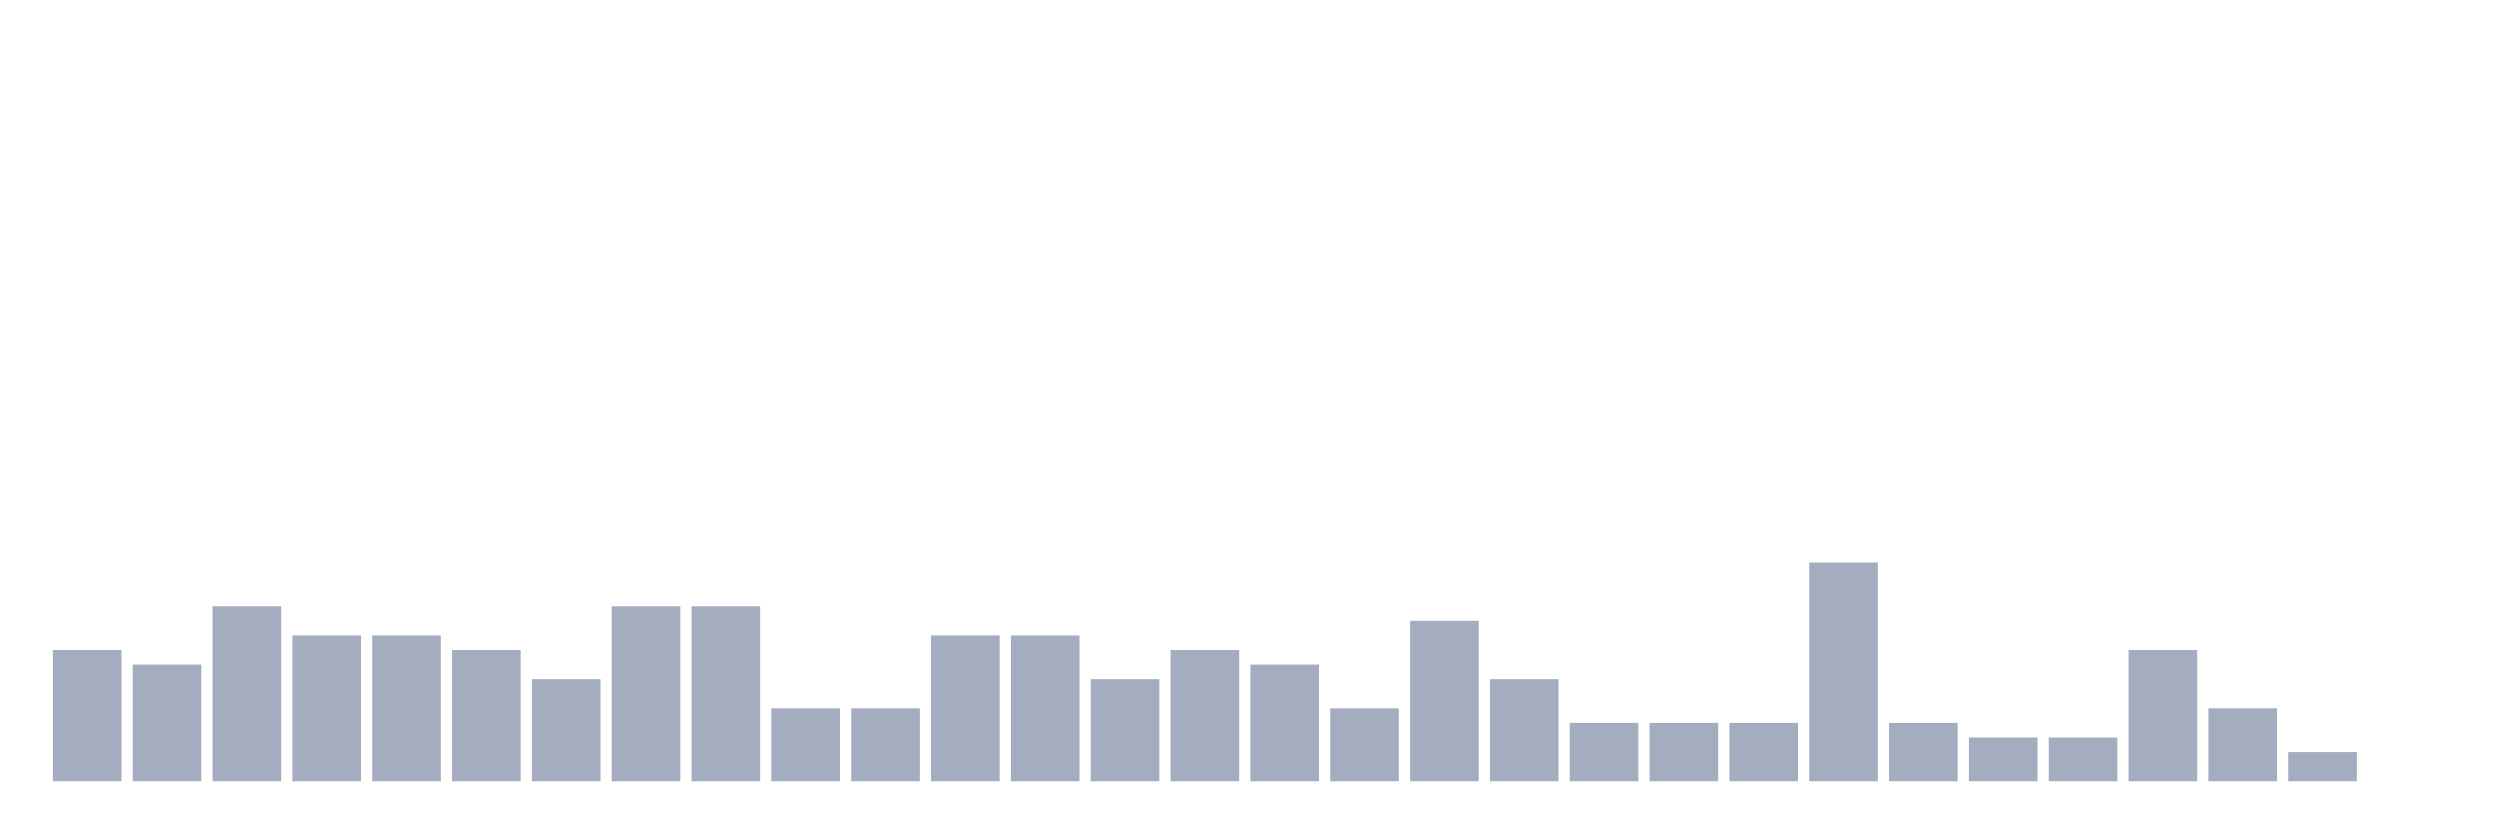
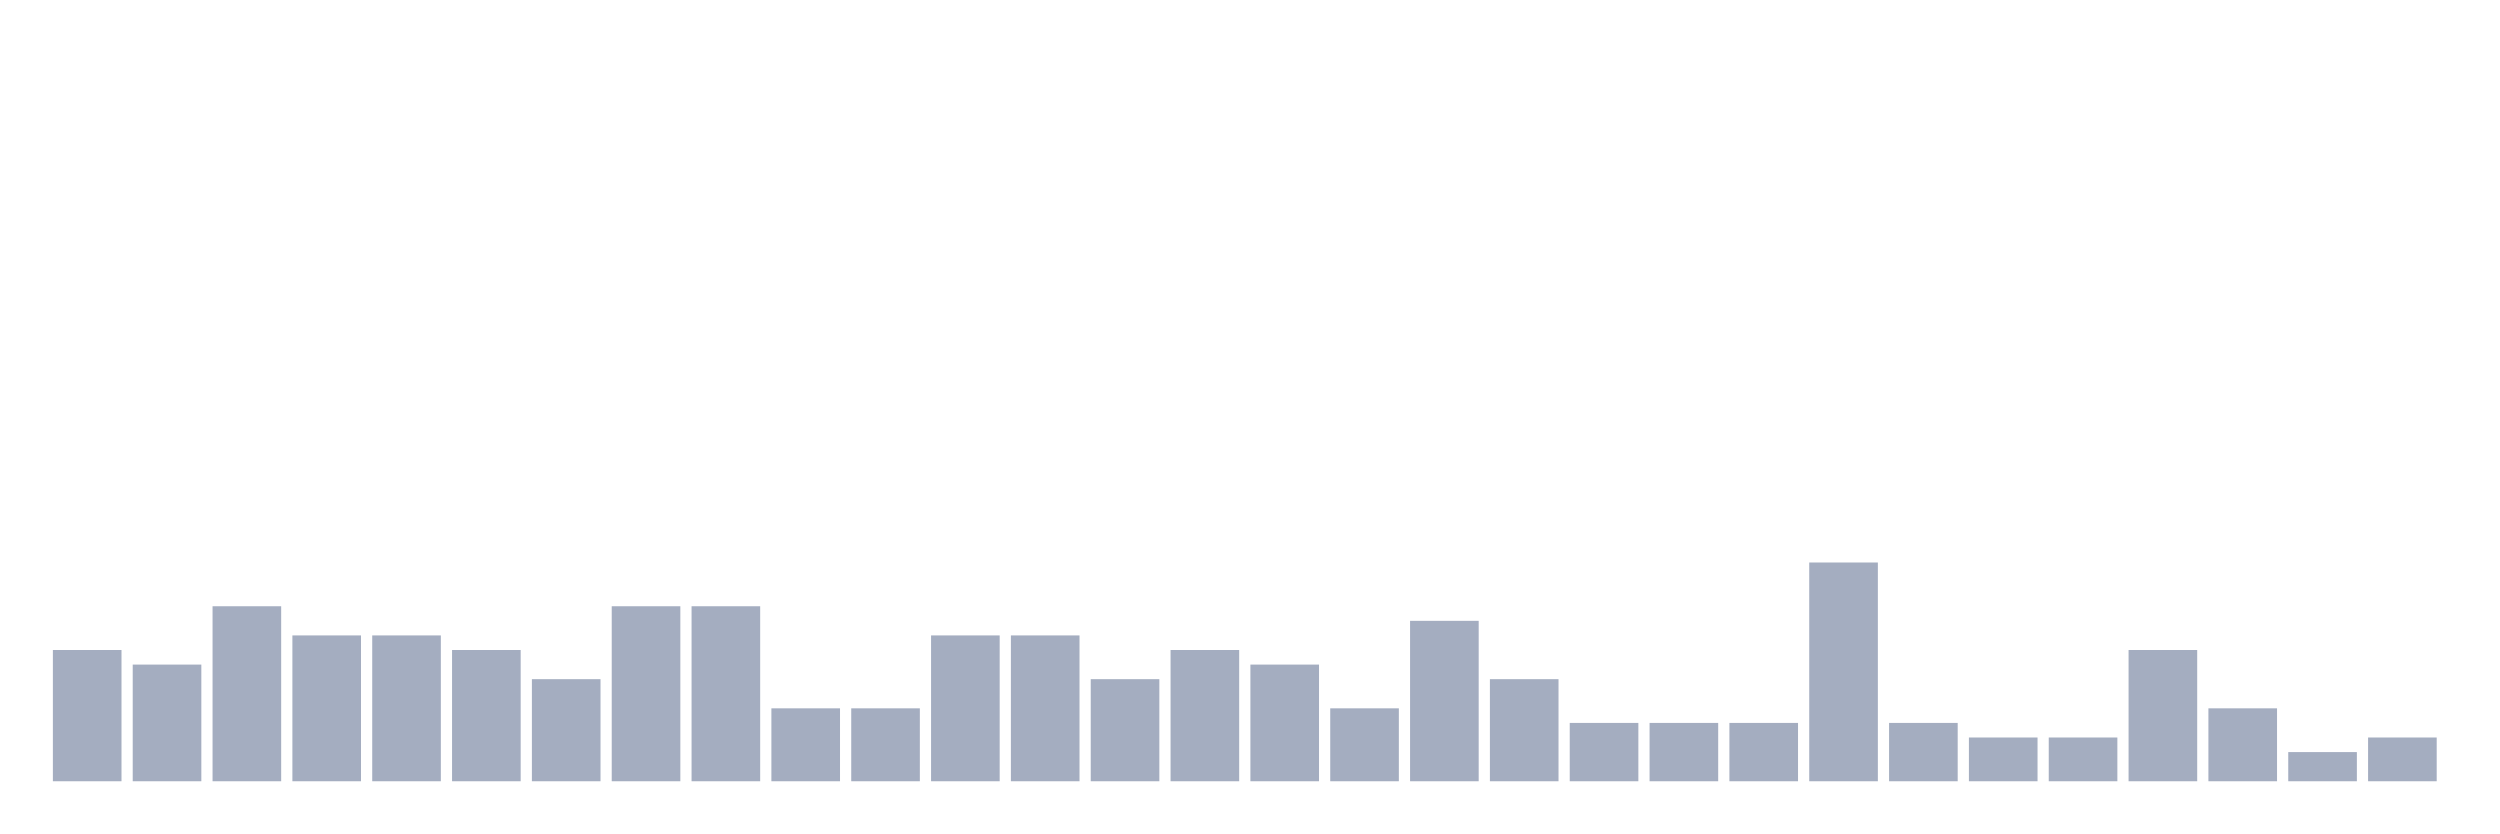
<svg xmlns="http://www.w3.org/2000/svg" viewBox="0 0 480 160">
  <g transform="translate(10,10)">
    <rect class="bar" x="0.153" width="13.175" y="114.8" height="25.2" fill="rgb(164,173,192)" />
    <rect class="bar" x="15.482" width="13.175" y="117.6" height="22.4" fill="rgb(164,173,192)" />
    <rect class="bar" x="30.81" width="13.175" y="106.4" height="33.6" fill="rgb(164,173,192)" />
    <rect class="bar" x="46.138" width="13.175" y="112" height="28" fill="rgb(164,173,192)" />
    <rect class="bar" x="61.466" width="13.175" y="112" height="28" fill="rgb(164,173,192)" />
    <rect class="bar" x="76.794" width="13.175" y="114.8" height="25.2" fill="rgb(164,173,192)" />
    <rect class="bar" x="92.123" width="13.175" y="120.4" height="19.6" fill="rgb(164,173,192)" />
    <rect class="bar" x="107.451" width="13.175" y="106.4" height="33.6" fill="rgb(164,173,192)" />
    <rect class="bar" x="122.779" width="13.175" y="106.4" height="33.6" fill="rgb(164,173,192)" />
    <rect class="bar" x="138.107" width="13.175" y="126" height="14" fill="rgb(164,173,192)" />
    <rect class="bar" x="153.436" width="13.175" y="126" height="14" fill="rgb(164,173,192)" />
    <rect class="bar" x="168.764" width="13.175" y="112" height="28" fill="rgb(164,173,192)" />
    <rect class="bar" x="184.092" width="13.175" y="112" height="28" fill="rgb(164,173,192)" />
    <rect class="bar" x="199.42" width="13.175" y="120.4" height="19.6" fill="rgb(164,173,192)" />
    <rect class="bar" x="214.748" width="13.175" y="114.8" height="25.2" fill="rgb(164,173,192)" />
    <rect class="bar" x="230.077" width="13.175" y="117.6" height="22.4" fill="rgb(164,173,192)" />
    <rect class="bar" x="245.405" width="13.175" y="126" height="14" fill="rgb(164,173,192)" />
    <rect class="bar" x="260.733" width="13.175" y="109.2" height="30.8" fill="rgb(164,173,192)" />
    <rect class="bar" x="276.061" width="13.175" y="120.4" height="19.6" fill="rgb(164,173,192)" />
    <rect class="bar" x="291.39" width="13.175" y="128.8" height="11.2" fill="rgb(164,173,192)" />
    <rect class="bar" x="306.718" width="13.175" y="128.8" height="11.2" fill="rgb(164,173,192)" />
    <rect class="bar" x="322.046" width="13.175" y="128.8" height="11.2" fill="rgb(164,173,192)" />
    <rect class="bar" x="337.374" width="13.175" y="98" height="42" fill="rgb(164,173,192)" />
    <rect class="bar" x="352.702" width="13.175" y="128.8" height="11.2" fill="rgb(164,173,192)" />
    <rect class="bar" x="368.031" width="13.175" y="131.6" height="8.4" fill="rgb(164,173,192)" />
    <rect class="bar" x="383.359" width="13.175" y="131.6" height="8.4" fill="rgb(164,173,192)" />
    <rect class="bar" x="398.687" width="13.175" y="114.8" height="25.2" fill="rgb(164,173,192)" />
    <rect class="bar" x="414.015" width="13.175" y="126" height="14" fill="rgb(164,173,192)" />
    <rect class="bar" x="429.344" width="13.175" y="134.4" height="5.6" fill="rgb(164,173,192)" />
-     <rect class="bar" x="444.672" width="13.175" y="140" height="0" fill="rgb(164,173,192)" />
+     <rect class="bar" x="444.672" width="13.175" y="131.6" height="8.4" fill="rgb(164,173,192)" />
  </g>
</svg>
